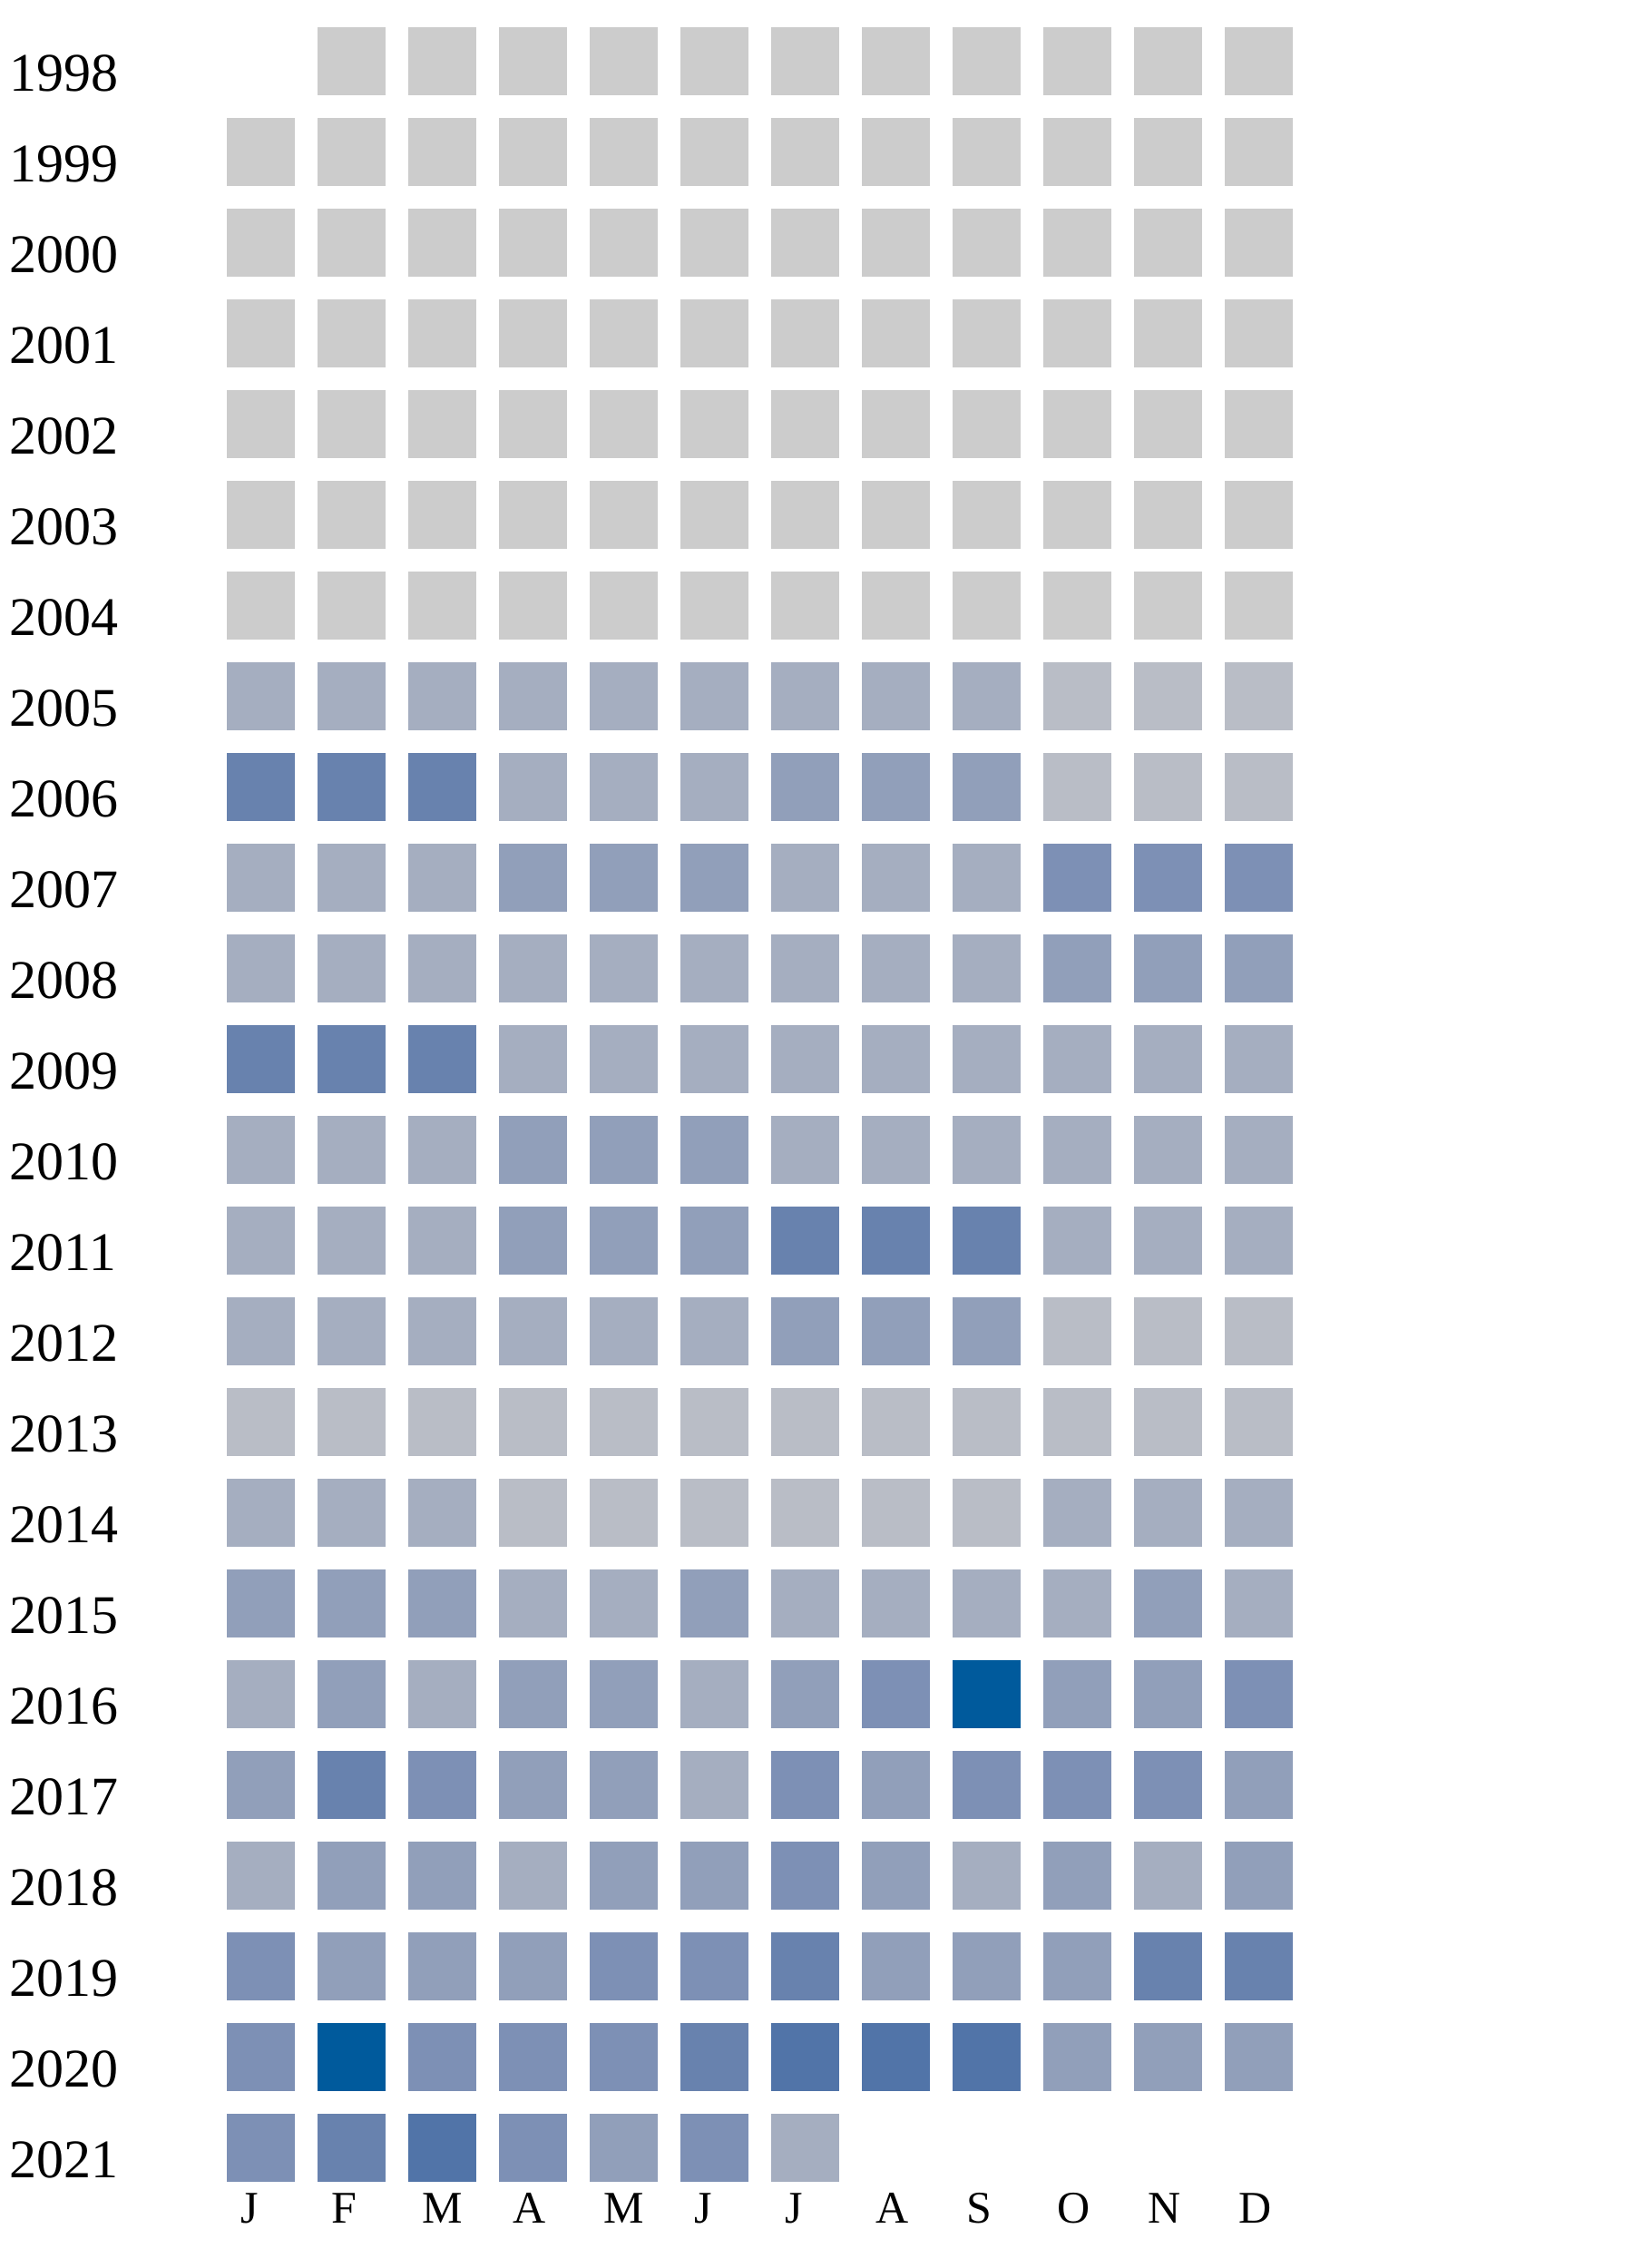
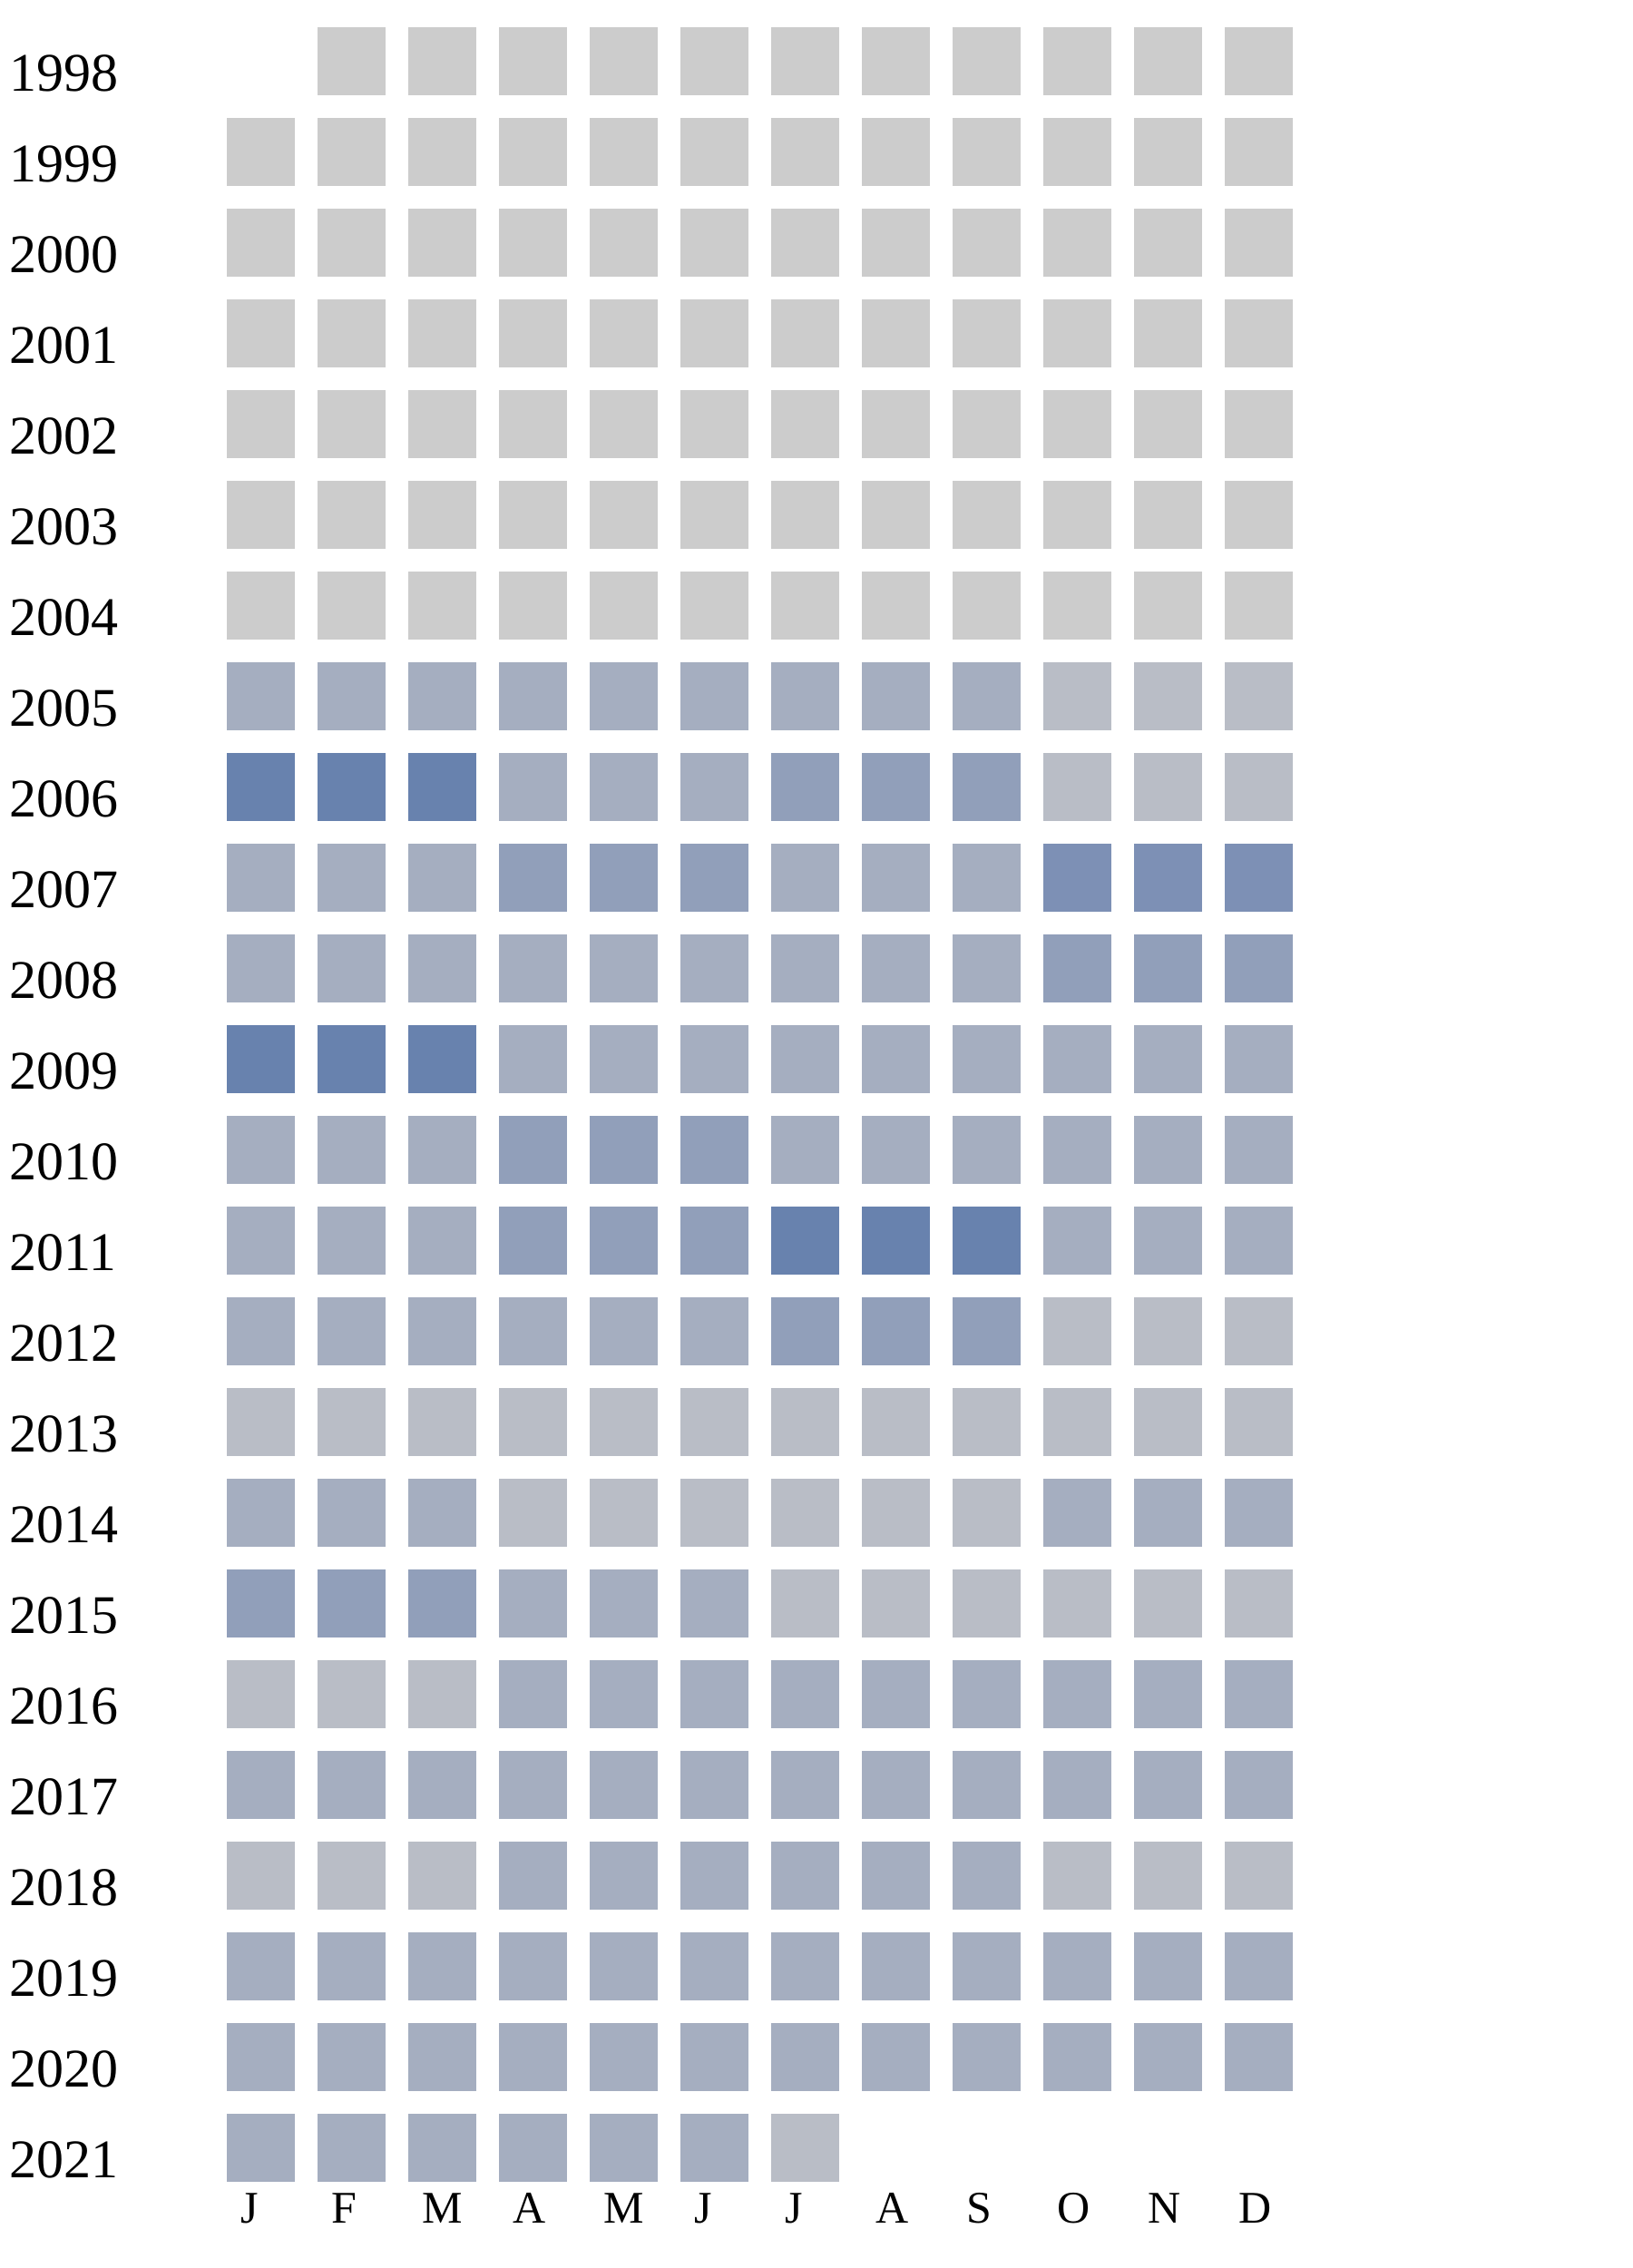
<svg xmlns="http://www.w3.org/2000/svg" width="360" height="500">
  <g transform="translate(0 0)">
    <text x="2" y="20">1998</text>
    <rect x="70" y="6" width="15" height="15" fill="#cccccc" />
    <rect x="90" y="6" width="15" height="15" fill="#cccccc" />
    <rect x="110" y="6" width="15" height="15" fill="#cccccc" />
    <rect x="130" y="6" width="15" height="15" fill="#cccccc" />
    <rect x="150" y="6" width="15" height="15" fill="#cccccc" />
    <rect x="170" y="6" width="15" height="15" fill="#cccccc" />
    <rect x="190" y="6" width="15" height="15" fill="#cccccc" />
    <rect x="210" y="6" width="15" height="15" fill="#cccccc" />
    <rect x="230" y="6" width="15" height="15" fill="#cccccc" />
    <rect x="250" y="6" width="15" height="15" fill="#cccccc" />
    <rect x="270" y="6" width="15" height="15" fill="#cccccc" />
  </g>
  <g transform="translate(0 20)">
    <text x="2" y="20">1999</text>
    <rect x="50" y="6" width="15" height="15" fill="#cccccc" />
    <rect x="70" y="6" width="15" height="15" fill="#cccccc" />
    <rect x="90" y="6" width="15" height="15" fill="#cccccc" />
    <rect x="110" y="6" width="15" height="15" fill="#cccccc" />
    <rect x="130" y="6" width="15" height="15" fill="#cccccc" />
    <rect x="150" y="6" width="15" height="15" fill="#cccccc" />
    <rect x="170" y="6" width="15" height="15" fill="#cccccc" />
    <rect x="190" y="6" width="15" height="15" fill="#cccccc" />
    <rect x="210" y="6" width="15" height="15" fill="#cccccc" />
    <rect x="230" y="6" width="15" height="15" fill="#cccccc" />
    <rect x="250" y="6" width="15" height="15" fill="#cccccc" />
    <rect x="270" y="6" width="15" height="15" fill="#cccccc" />
  </g>
  <g transform="translate(0 40)">
    <text x="2" y="20">2000</text>
    <rect x="50" y="6" width="15" height="15" fill="#cccccc" />
    <rect x="70" y="6" width="15" height="15" fill="#cccccc" />
    <rect x="90" y="6" width="15" height="15" fill="#cccccc" />
    <rect x="110" y="6" width="15" height="15" fill="#cccccc" />
    <rect x="130" y="6" width="15" height="15" fill="#cccccc" />
    <rect x="150" y="6" width="15" height="15" fill="#cccccc" />
    <rect x="170" y="6" width="15" height="15" fill="#cccccc" />
    <rect x="190" y="6" width="15" height="15" fill="#cccccc" />
    <rect x="210" y="6" width="15" height="15" fill="#cccccc" />
    <rect x="230" y="6" width="15" height="15" fill="#cccccc" />
    <rect x="250" y="6" width="15" height="15" fill="#cccccc" />
    <rect x="270" y="6" width="15" height="15" fill="#cccccc" />
  </g>
  <g transform="translate(0 60)">
    <text x="2" y="20">2001</text>
    <rect x="50" y="6" width="15" height="15" fill="#cccccc" />
    <rect x="70" y="6" width="15" height="15" fill="#cccccc" />
    <rect x="90" y="6" width="15" height="15" fill="#cccccc" />
    <rect x="110" y="6" width="15" height="15" fill="#cccccc" />
    <rect x="130" y="6" width="15" height="15" fill="#cccccc" />
    <rect x="150" y="6" width="15" height="15" fill="#cccccc" />
    <rect x="170" y="6" width="15" height="15" fill="#cccccc" />
    <rect x="190" y="6" width="15" height="15" fill="#cccccc" />
    <rect x="210" y="6" width="15" height="15" fill="#cccccc" />
    <rect x="230" y="6" width="15" height="15" fill="#cccccc" />
    <rect x="250" y="6" width="15" height="15" fill="#cccccc" />
    <rect x="270" y="6" width="15" height="15" fill="#cccccc" />
  </g>
  <g transform="translate(0 80)">
    <text x="2" y="20">2002</text>
    <rect x="50" y="6" width="15" height="15" fill="#cccccc" />
    <rect x="70" y="6" width="15" height="15" fill="#cccccc" />
    <rect x="90" y="6" width="15" height="15" fill="#cccccc" />
    <rect x="110" y="6" width="15" height="15" fill="#cccccc" />
    <rect x="130" y="6" width="15" height="15" fill="#cccccc" />
    <rect x="150" y="6" width="15" height="15" fill="#cccccc" />
    <rect x="170" y="6" width="15" height="15" fill="#cccccc" />
    <rect x="190" y="6" width="15" height="15" fill="#cccccc" />
    <rect x="210" y="6" width="15" height="15" fill="#cccccc" />
    <rect x="230" y="6" width="15" height="15" fill="#cccccc" />
    <rect x="250" y="6" width="15" height="15" fill="#cccccc" />
    <rect x="270" y="6" width="15" height="15" fill="#cccccc" />
  </g>
  <g transform="translate(0 100)">
    <text x="2" y="20">2003</text>
    <rect x="50" y="6" width="15" height="15" fill="#cccccc" />
    <rect x="70" y="6" width="15" height="15" fill="#cccccc" />
    <rect x="90" y="6" width="15" height="15" fill="#cccccc" />
    <rect x="110" y="6" width="15" height="15" fill="#cccccc" />
    <rect x="130" y="6" width="15" height="15" fill="#cccccc" />
    <rect x="150" y="6" width="15" height="15" fill="#cccccc" />
    <rect x="170" y="6" width="15" height="15" fill="#cccccc" />
    <rect x="190" y="6" width="15" height="15" fill="#cccccc" />
    <rect x="210" y="6" width="15" height="15" fill="#cccccc" />
    <rect x="230" y="6" width="15" height="15" fill="#cccccc" />
    <rect x="250" y="6" width="15" height="15" fill="#cccccc" />
    <rect x="270" y="6" width="15" height="15" fill="#cccccc" />
  </g>
  <g transform="translate(0 120)">
    <text x="2" y="20">2004</text>
    <rect x="50" y="6" width="15" height="15" fill="#cccccc" />
    <rect x="70" y="6" width="15" height="15" fill="#cccccc" />
    <rect x="90" y="6" width="15" height="15" fill="#cccccc" />
    <rect x="110" y="6" width="15" height="15" fill="#cccccc" />
    <rect x="130" y="6" width="15" height="15" fill="#cccccc" />
    <rect x="150" y="6" width="15" height="15" fill="#cccccc" />
    <rect x="170" y="6" width="15" height="15" fill="#cccccc" />
    <rect x="190" y="6" width="15" height="15" fill="#cccccc" />
    <rect x="210" y="6" width="15" height="15" fill="#cccccc" />
    <rect x="230" y="6" width="15" height="15" fill="#cccccc" />
    <rect x="250" y="6" width="15" height="15" fill="#cccccc" />
    <rect x="270" y="6" width="15" height="15" fill="#cccccc" />
  </g>
  <g transform="translate(0 140)">
    <text x="2" y="20">2005</text>
    <rect x="50" y="6" width="15" height="15" fill="#a5aec0" />
    <rect x="70" y="6" width="15" height="15" fill="#a5aec0" />
    <rect x="90" y="6" width="15" height="15" fill="#a5aec0" />
    <rect x="110" y="6" width="15" height="15" fill="#a5aec0" />
    <rect x="130" y="6" width="15" height="15" fill="#a5aec0" />
    <rect x="150" y="6" width="15" height="15" fill="#a5aec0" />
    <rect x="170" y="6" width="15" height="15" fill="#a5aec0" />
    <rect x="190" y="6" width="15" height="15" fill="#a5aec0" />
    <rect x="210" y="6" width="15" height="15" fill="#a5aec0" />
    <rect x="230" y="6" width="15" height="15" fill="#b9bdc6" />
    <rect x="250" y="6" width="15" height="15" fill="#b9bdc6" />
    <rect x="270" y="6" width="15" height="15" fill="#b9bdc6" />
  </g>
  <g transform="translate(0 160)">
    <text x="2" y="20">2006</text>
    <rect x="50" y="6" width="15" height="15" fill="#6882ae" />
    <rect x="70" y="6" width="15" height="15" fill="#6882ae" />
    <rect x="90" y="6" width="15" height="15" fill="#6882ae" />
    <rect x="110" y="6" width="15" height="15" fill="#a5aec0" />
    <rect x="130" y="6" width="15" height="15" fill="#a5aec0" />
    <rect x="150" y="6" width="15" height="15" fill="#a5aec0" />
    <rect x="170" y="6" width="15" height="15" fill="#919fba" />
    <rect x="190" y="6" width="15" height="15" fill="#919fba" />
    <rect x="210" y="6" width="15" height="15" fill="#919fba" />
    <rect x="230" y="6" width="15" height="15" fill="#b9bdc6" />
    <rect x="250" y="6" width="15" height="15" fill="#b9bdc6" />
    <rect x="270" y="6" width="15" height="15" fill="#b9bdc6" />
  </g>
  <g transform="translate(0 180)">
    <text x="2" y="20">2007</text>
    <rect x="50" y="6" width="15" height="15" fill="#a5aec0" />
    <rect x="70" y="6" width="15" height="15" fill="#a5aec0" />
    <rect x="90" y="6" width="15" height="15" fill="#a5aec0" />
    <rect x="110" y="6" width="15" height="15" fill="#919fba" />
    <rect x="130" y="6" width="15" height="15" fill="#919fba" />
    <rect x="150" y="6" width="15" height="15" fill="#919fba" />
    <rect x="170" y="6" width="15" height="15" fill="#a5aec0" />
    <rect x="190" y="6" width="15" height="15" fill="#a5aec0" />
    <rect x="210" y="6" width="15" height="15" fill="#a5aec0" />
    <rect x="230" y="6" width="15" height="15" fill="#7d90b5" />
    <rect x="250" y="6" width="15" height="15" fill="#7d90b5" />
    <rect x="270" y="6" width="15" height="15" fill="#7d90b5" />
  </g>
  <g transform="translate(0 200)">
    <text x="2" y="20">2008</text>
    <rect x="50" y="6" width="15" height="15" fill="#a5aec0" />
    <rect x="70" y="6" width="15" height="15" fill="#a5aec0" />
    <rect x="90" y="6" width="15" height="15" fill="#a5aec0" />
    <rect x="110" y="6" width="15" height="15" fill="#a5aec0" />
    <rect x="130" y="6" width="15" height="15" fill="#a5aec0" />
    <rect x="150" y="6" width="15" height="15" fill="#a5aec0" />
    <rect x="170" y="6" width="15" height="15" fill="#a5aec0" />
    <rect x="190" y="6" width="15" height="15" fill="#a5aec0" />
    <rect x="210" y="6" width="15" height="15" fill="#a5aec0" />
    <rect x="230" y="6" width="15" height="15" fill="#919fba" />
    <rect x="250" y="6" width="15" height="15" fill="#919fba" />
    <rect x="270" y="6" width="15" height="15" fill="#919fba" />
  </g>
  <g transform="translate(0 220)">
    <text x="2" y="20">2009</text>
    <rect x="50" y="6" width="15" height="15" fill="#6882ae" />
    <rect x="70" y="6" width="15" height="15" fill="#6882ae" />
    <rect x="90" y="6" width="15" height="15" fill="#6882ae" />
    <rect x="110" y="6" width="15" height="15" fill="#a5aec0" />
    <rect x="130" y="6" width="15" height="15" fill="#a5aec0" />
    <rect x="150" y="6" width="15" height="15" fill="#a5aec0" />
    <rect x="170" y="6" width="15" height="15" fill="#a5aec0" />
    <rect x="190" y="6" width="15" height="15" fill="#a5aec0" />
    <rect x="210" y="6" width="15" height="15" fill="#a5aec0" />
    <rect x="230" y="6" width="15" height="15" fill="#a5aec0" />
    <rect x="250" y="6" width="15" height="15" fill="#a5aec0" />
    <rect x="270" y="6" width="15" height="15" fill="#a5aec0" />
  </g>
  <g transform="translate(0 240)">
    <text x="2" y="20">2010</text>
    <rect x="50" y="6" width="15" height="15" fill="#a5aec0" />
    <rect x="70" y="6" width="15" height="15" fill="#a5aec0" />
    <rect x="90" y="6" width="15" height="15" fill="#a5aec0" />
    <rect x="110" y="6" width="15" height="15" fill="#919fba" />
    <rect x="130" y="6" width="15" height="15" fill="#919fba" />
    <rect x="150" y="6" width="15" height="15" fill="#919fba" />
    <rect x="170" y="6" width="15" height="15" fill="#a5aec0" />
    <rect x="190" y="6" width="15" height="15" fill="#a5aec0" />
    <rect x="210" y="6" width="15" height="15" fill="#a5aec0" />
    <rect x="230" y="6" width="15" height="15" fill="#a5aec0" />
    <rect x="250" y="6" width="15" height="15" fill="#a5aec0" />
    <rect x="270" y="6" width="15" height="15" fill="#a5aec0" />
  </g>
  <g transform="translate(0 260)">
    <text x="2" y="20">2011</text>
    <rect x="50" y="6" width="15" height="15" fill="#a5aec0" />
    <rect x="70" y="6" width="15" height="15" fill="#a5aec0" />
    <rect x="90" y="6" width="15" height="15" fill="#a5aec0" />
    <rect x="110" y="6" width="15" height="15" fill="#919fba" />
    <rect x="130" y="6" width="15" height="15" fill="#919fba" />
    <rect x="150" y="6" width="15" height="15" fill="#919fba" />
    <rect x="170" y="6" width="15" height="15" fill="#6882ae" />
    <rect x="190" y="6" width="15" height="15" fill="#6882ae" />
    <rect x="210" y="6" width="15" height="15" fill="#6882ae" />
    <rect x="230" y="6" width="15" height="15" fill="#a5aec0" />
    <rect x="250" y="6" width="15" height="15" fill="#a5aec0" />
    <rect x="270" y="6" width="15" height="15" fill="#a5aec0" />
  </g>
  <g transform="translate(0 280)">
    <text x="2" y="20">2012</text>
    <rect x="50" y="6" width="15" height="15" fill="#a5aec0" />
    <rect x="70" y="6" width="15" height="15" fill="#a5aec0" />
    <rect x="90" y="6" width="15" height="15" fill="#a5aec0" />
    <rect x="110" y="6" width="15" height="15" fill="#a5aec0" />
    <rect x="130" y="6" width="15" height="15" fill="#a5aec0" />
    <rect x="150" y="6" width="15" height="15" fill="#a5aec0" />
    <rect x="170" y="6" width="15" height="15" fill="#919fba" />
    <rect x="190" y="6" width="15" height="15" fill="#919fba" />
    <rect x="210" y="6" width="15" height="15" fill="#919fba" />
    <rect x="230" y="6" width="15" height="15" fill="#b9bdc6" />
    <rect x="250" y="6" width="15" height="15" fill="#b9bdc6" />
    <rect x="270" y="6" width="15" height="15" fill="#b9bdc6" />
  </g>
  <g transform="translate(0 300)">
    <text x="2" y="20">2013</text>
    <rect x="50" y="6" width="15" height="15" fill="#b9bdc6" />
    <rect x="70" y="6" width="15" height="15" fill="#b9bdc6" />
    <rect x="90" y="6" width="15" height="15" fill="#b9bdc6" />
    <rect x="110" y="6" width="15" height="15" fill="#b9bdc6" />
    <rect x="130" y="6" width="15" height="15" fill="#b9bdc6" />
    <rect x="150" y="6" width="15" height="15" fill="#b9bdc6" />
    <rect x="170" y="6" width="15" height="15" fill="#b9bdc6" />
    <rect x="190" y="6" width="15" height="15" fill="#b9bdc6" />
    <rect x="210" y="6" width="15" height="15" fill="#b9bdc6" />
    <rect x="230" y="6" width="15" height="15" fill="#b9bdc6" />
    <rect x="250" y="6" width="15" height="15" fill="#b9bdc6" />
    <rect x="270" y="6" width="15" height="15" fill="#b9bdc6" />
  </g>
  <g transform="translate(0 320)">
    <text x="2" y="20">2014</text>
    <rect x="50" y="6" width="15" height="15" fill="#a5aec0" />
    <rect x="70" y="6" width="15" height="15" fill="#a5aec0" />
    <rect x="90" y="6" width="15" height="15" fill="#a5aec0" />
    <rect x="110" y="6" width="15" height="15" fill="#b9bdc6" />
    <rect x="130" y="6" width="15" height="15" fill="#b9bdc6" />
    <rect x="150" y="6" width="15" height="15" fill="#b9bdc6" />
    <rect x="170" y="6" width="15" height="15" fill="#b9bdc6" />
    <rect x="190" y="6" width="15" height="15" fill="#b9bdc6" />
    <rect x="210" y="6" width="15" height="15" fill="#b9bdc6" />
    <rect x="230" y="6" width="15" height="15" fill="#a5aec0" />
    <rect x="250" y="6" width="15" height="15" fill="#a5aec0" />
    <rect x="270" y="6" width="15" height="15" fill="#a5aec0" />
  </g>
  <g transform="translate(0 340)">
    <text x="2" y="20">2015</text>
    <rect x="50" y="6" width="15" height="15" fill="#919fba" />
    <rect x="70" y="6" width="15" height="15" fill="#919fba" />
    <rect x="90" y="6" width="15" height="15" fill="#919fba" />
    <rect x="110" y="6" width="15" height="15" fill="#a5aec0" />
    <rect x="130" y="6" width="15" height="15" fill="#a5aec0" />
-     <rect x="150" y="6" width="15" height="15" fill="#919fba" />
-     <rect x="170" y="6" width="15" height="15" fill="#a5aec0" />
-     <rect x="190" y="6" width="15" height="15" fill="#a5aec0" />
-     <rect x="210" y="6" width="15" height="15" fill="#a5aec0" />
-     <rect x="230" y="6" width="15" height="15" fill="#a5aec0" />
-     <rect x="250" y="6" width="15" height="15" fill="#919fba" />
-     <rect x="270" y="6" width="15" height="15" fill="#a5aec0" />
+     <rect x="150" y="6" width="15" height="15" fill="#a5aec0" />
+     <rect x="170" y="6" width="15" height="15" fill="#b9bdc6" />
+     <rect x="190" y="6" width="15" height="15" fill="#b9bdc6" />
+     <rect x="210" y="6" width="15" height="15" fill="#b9bdc6" />
+     <rect x="230" y="6" width="15" height="15" fill="#b9bdc6" />
+     <rect x="250" y="6" width="15" height="15" fill="#b9bdc6" />
+     <rect x="270" y="6" width="15" height="15" fill="#b9bdc6" />
  </g>
  <g transform="translate(0 360)">
    <text x="2" y="20">2016</text>
-     <rect x="50" y="6" width="15" height="15" fill="#a5aec0" />
-     <rect x="70" y="6" width="15" height="15" fill="#919fba" />
-     <rect x="90" y="6" width="15" height="15" fill="#a5aec0" />
-     <rect x="110" y="6" width="15" height="15" fill="#919fba" />
-     <rect x="130" y="6" width="15" height="15" fill="#919fba" />
-     <rect x="150" y="6" width="15" height="15" fill="#a5aec0" />
-     <rect x="170" y="6" width="15" height="15" fill="#919fba" />
-     <rect x="190" y="6" width="15" height="15" fill="#7d90b5" />
-     <rect x="210" y="6" width="15" height="15" fill="#005a9c" />
-     <rect x="230" y="6" width="15" height="15" fill="#919fba" />
-     <rect x="250" y="6" width="15" height="15" fill="#919fba" />
-     <rect x="270" y="6" width="15" height="15" fill="#7d90b5" />
+     <rect x="50" y="6" width="15" height="15" fill="#b9bdc6" />
+     <rect x="70" y="6" width="15" height="15" fill="#b9bdc6" />
+     <rect x="90" y="6" width="15" height="15" fill="#b9bdc6" />
+     <rect x="110" y="6" width="15" height="15" fill="#a5aec0" />
+     <rect x="130" y="6" width="15" height="15" fill="#a5aec0" />
+     <rect x="150" y="6" width="15" height="15" fill="#a5aec0" />
+     <rect x="170" y="6" width="15" height="15" fill="#a5aec0" />
+     <rect x="190" y="6" width="15" height="15" fill="#a5aec0" />
+     <rect x="210" y="6" width="15" height="15" fill="#a5aec0" />
+     <rect x="230" y="6" width="15" height="15" fill="#a5aec0" />
+     <rect x="250" y="6" width="15" height="15" fill="#a5aec0" />
+     <rect x="270" y="6" width="15" height="15" fill="#a5aec0" />
  </g>
  <g transform="translate(0 380)">
    <text x="2" y="20">2017</text>
-     <rect x="50" y="6" width="15" height="15" fill="#919fba" />
-     <rect x="70" y="6" width="15" height="15" fill="#6882ae" />
-     <rect x="90" y="6" width="15" height="15" fill="#7d90b5" />
-     <rect x="110" y="6" width="15" height="15" fill="#919fba" />
-     <rect x="130" y="6" width="15" height="15" fill="#919fba" />
-     <rect x="150" y="6" width="15" height="15" fill="#a5aec0" />
-     <rect x="170" y="6" width="15" height="15" fill="#7d90b5" />
-     <rect x="190" y="6" width="15" height="15" fill="#919fba" />
-     <rect x="210" y="6" width="15" height="15" fill="#7d90b5" />
-     <rect x="230" y="6" width="15" height="15" fill="#7d90b5" />
-     <rect x="250" y="6" width="15" height="15" fill="#7d90b5" />
-     <rect x="270" y="6" width="15" height="15" fill="#919fba" />
+     <rect x="50" y="6" width="15" height="15" fill="#a5aec0" />
+     <rect x="70" y="6" width="15" height="15" fill="#a5aec0" />
+     <rect x="90" y="6" width="15" height="15" fill="#a5aec0" />
+     <rect x="110" y="6" width="15" height="15" fill="#a5aec0" />
+     <rect x="130" y="6" width="15" height="15" fill="#a5aec0" />
+     <rect x="150" y="6" width="15" height="15" fill="#a5aec0" />
+     <rect x="170" y="6" width="15" height="15" fill="#a5aec0" />
+     <rect x="190" y="6" width="15" height="15" fill="#a5aec0" />
+     <rect x="210" y="6" width="15" height="15" fill="#a5aec0" />
+     <rect x="230" y="6" width="15" height="15" fill="#a5aec0" />
+     <rect x="250" y="6" width="15" height="15" fill="#a5aec0" />
+     <rect x="270" y="6" width="15" height="15" fill="#a5aec0" />
  </g>
  <g transform="translate(0 400)">
    <text x="2" y="20">2018</text>
-     <rect x="50" y="6" width="15" height="15" fill="#a5aec0" />
-     <rect x="70" y="6" width="15" height="15" fill="#919fba" />
-     <rect x="90" y="6" width="15" height="15" fill="#919fba" />
-     <rect x="110" y="6" width="15" height="15" fill="#a5aec0" />
-     <rect x="130" y="6" width="15" height="15" fill="#919fba" />
-     <rect x="150" y="6" width="15" height="15" fill="#919fba" />
-     <rect x="170" y="6" width="15" height="15" fill="#7d90b5" />
-     <rect x="190" y="6" width="15" height="15" fill="#919fba" />
-     <rect x="210" y="6" width="15" height="15" fill="#a5aec0" />
-     <rect x="230" y="6" width="15" height="15" fill="#919fba" />
-     <rect x="250" y="6" width="15" height="15" fill="#a5aec0" />
-     <rect x="270" y="6" width="15" height="15" fill="#919fba" />
+     <rect x="50" y="6" width="15" height="15" fill="#b9bdc6" />
+     <rect x="70" y="6" width="15" height="15" fill="#b9bdc6" />
+     <rect x="90" y="6" width="15" height="15" fill="#b9bdc6" />
+     <rect x="110" y="6" width="15" height="15" fill="#a5aec0" />
+     <rect x="130" y="6" width="15" height="15" fill="#a5aec0" />
+     <rect x="150" y="6" width="15" height="15" fill="#a5aec0" />
+     <rect x="170" y="6" width="15" height="15" fill="#a5aec0" />
+     <rect x="190" y="6" width="15" height="15" fill="#a5aec0" />
+     <rect x="210" y="6" width="15" height="15" fill="#a5aec0" />
+     <rect x="230" y="6" width="15" height="15" fill="#b9bdc6" />
+     <rect x="250" y="6" width="15" height="15" fill="#b9bdc6" />
+     <rect x="270" y="6" width="15" height="15" fill="#b9bdc6" />
  </g>
  <g transform="translate(0 420)">
    <text x="2" y="20">2019</text>
-     <rect x="50" y="6" width="15" height="15" fill="#7d90b5" />
-     <rect x="70" y="6" width="15" height="15" fill="#919fba" />
-     <rect x="90" y="6" width="15" height="15" fill="#919fba" />
-     <rect x="110" y="6" width="15" height="15" fill="#919fba" />
-     <rect x="130" y="6" width="15" height="15" fill="#7d90b5" />
-     <rect x="150" y="6" width="15" height="15" fill="#7d90b5" />
-     <rect x="170" y="6" width="15" height="15" fill="#6882ae" />
-     <rect x="190" y="6" width="15" height="15" fill="#919fba" />
-     <rect x="210" y="6" width="15" height="15" fill="#919fba" />
-     <rect x="230" y="6" width="15" height="15" fill="#919fba" />
-     <rect x="250" y="6" width="15" height="15" fill="#6882ae" />
-     <rect x="270" y="6" width="15" height="15" fill="#6882ae" />
+     <rect x="50" y="6" width="15" height="15" fill="#a5aec0" />
+     <rect x="70" y="6" width="15" height="15" fill="#a5aec0" />
+     <rect x="90" y="6" width="15" height="15" fill="#a5aec0" />
+     <rect x="110" y="6" width="15" height="15" fill="#a5aec0" />
+     <rect x="130" y="6" width="15" height="15" fill="#a5aec0" />
+     <rect x="150" y="6" width="15" height="15" fill="#a5aec0" />
+     <rect x="170" y="6" width="15" height="15" fill="#a5aec0" />
+     <rect x="190" y="6" width="15" height="15" fill="#a5aec0" />
+     <rect x="210" y="6" width="15" height="15" fill="#a5aec0" />
+     <rect x="230" y="6" width="15" height="15" fill="#a5aec0" />
+     <rect x="250" y="6" width="15" height="15" fill="#a5aec0" />
+     <rect x="270" y="6" width="15" height="15" fill="#a5aec0" />
  </g>
  <g transform="translate(0 440)">
    <text x="2" y="20">2020</text>
-     <rect x="50" y="6" width="15" height="15" fill="#7d90b5" />
-     <rect x="70" y="6" width="15" height="15" fill="#005a9c" />
-     <rect x="90" y="6" width="15" height="15" fill="#7d90b5" />
-     <rect x="110" y="6" width="15" height="15" fill="#7d90b5" />
-     <rect x="130" y="6" width="15" height="15" fill="#7d90b5" />
-     <rect x="150" y="6" width="15" height="15" fill="#6882ae" />
-     <rect x="170" y="6" width="15" height="15" fill="#5174a8" />
-     <rect x="190" y="6" width="15" height="15" fill="#5174a8" />
-     <rect x="210" y="6" width="15" height="15" fill="#5174a8" />
-     <rect x="230" y="6" width="15" height="15" fill="#919fba" />
-     <rect x="250" y="6" width="15" height="15" fill="#919fba" />
-     <rect x="270" y="6" width="15" height="15" fill="#919fba" />
+     <rect x="50" y="6" width="15" height="15" fill="#a5aec0" />
+     <rect x="70" y="6" width="15" height="15" fill="#a5aec0" />
+     <rect x="90" y="6" width="15" height="15" fill="#a5aec0" />
+     <rect x="110" y="6" width="15" height="15" fill="#a5aec0" />
+     <rect x="130" y="6" width="15" height="15" fill="#a5aec0" />
+     <rect x="150" y="6" width="15" height="15" fill="#a5aec0" />
+     <rect x="170" y="6" width="15" height="15" fill="#a5aec0" />
+     <rect x="190" y="6" width="15" height="15" fill="#a5aec0" />
+     <rect x="210" y="6" width="15" height="15" fill="#a5aec0" />
+     <rect x="230" y="6" width="15" height="15" fill="#a5aec0" />
+     <rect x="250" y="6" width="15" height="15" fill="#a5aec0" />
+     <rect x="270" y="6" width="15" height="15" fill="#a5aec0" />
  </g>
  <g transform="translate(0 460)">
    <text x="2" y="20">2021</text>
-     <rect x="50" y="6" width="15" height="15" fill="#7d90b5" />
-     <rect x="70" y="6" width="15" height="15" fill="#6882ae" />
-     <rect x="90" y="6" width="15" height="15" fill="#5174a8" />
-     <rect x="110" y="6" width="15" height="15" fill="#7d90b5" />
-     <rect x="130" y="6" width="15" height="15" fill="#919fba" />
-     <rect x="150" y="6" width="15" height="15" fill="#7d90b5" />
-     <rect x="170" y="6" width="15" height="15" fill="#a5aec0" />
+     <rect x="50" y="6" width="15" height="15" fill="#a5aec0" />
+     <rect x="70" y="6" width="15" height="15" fill="#a5aec0" />
+     <rect x="90" y="6" width="15" height="15" fill="#a5aec0" />
+     <rect x="110" y="6" width="15" height="15" fill="#a5aec0" />
+     <rect x="130" y="6" width="15" height="15" fill="#a5aec0" />
+     <rect x="150" y="6" width="15" height="15" fill="#a5aec0" />
+     <rect x="170" y="6" width="15" height="15" fill="#b9bdc6" />
  </g>
  <text style="font-size: 10px; text-align: center" x="53" y="490">J</text>
  <text style="font-size: 10px; text-align: center" x="73" y="490">F</text>
  <text style="font-size: 10px; text-align: center" x="93" y="490">M</text>
  <text style="font-size: 10px; text-align: center" x="113" y="490">A</text>
  <text style="font-size: 10px; text-align: center" x="133" y="490">M</text>
  <text style="font-size: 10px; text-align: center" x="153" y="490">J</text>
  <text style="font-size: 10px; text-align: center" x="173" y="490">J</text>
  <text style="font-size: 10px; text-align: center" x="193" y="490">A</text>
  <text style="font-size: 10px; text-align: center" x="213" y="490">S</text>
  <text style="font-size: 10px; text-align: center" x="233" y="490">O</text>
  <text style="font-size: 10px; text-align: center" x="253" y="490">N</text>
  <text style="font-size: 10px; text-align: center" x="273" y="490">D</text>
  <text style="font-size: 10px;" x="155" y="509">Less</text>
  <rect fill="#b9bdc6" width="10" height="10" x="180" y="500" />
  <rect fill="#919fba" width="10" height="10" x="195" y="500" />
  <rect fill="#6882ae" width="10" height="10" x="210" y="500" />
  <rect fill="#005a9c" width="10" height="10" x="225" y="500" />
  <text x="240" y="509" style="font-size: 10px;">More</text>
</svg>
